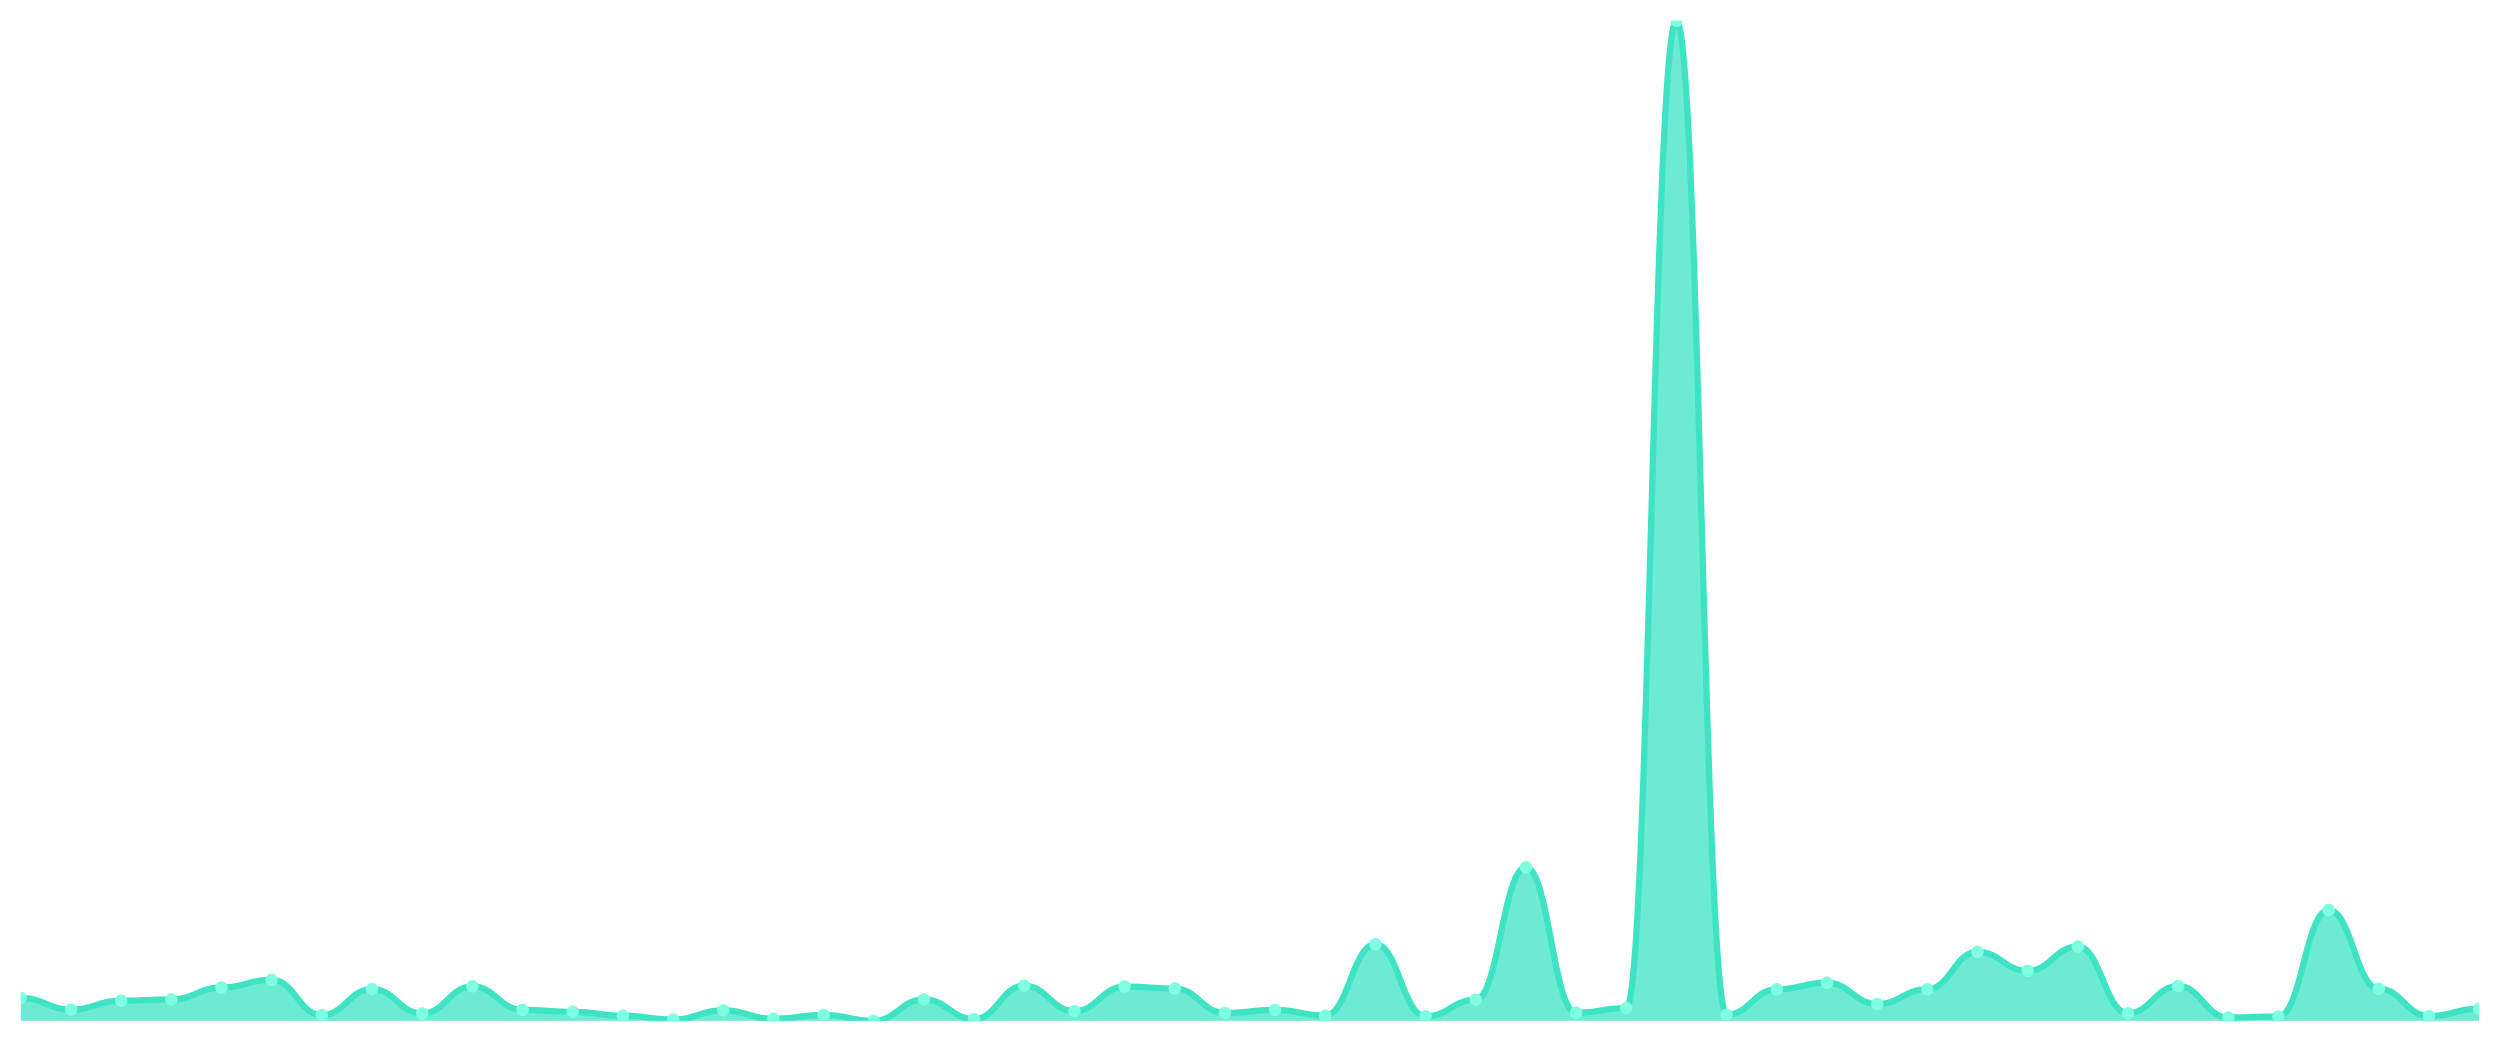
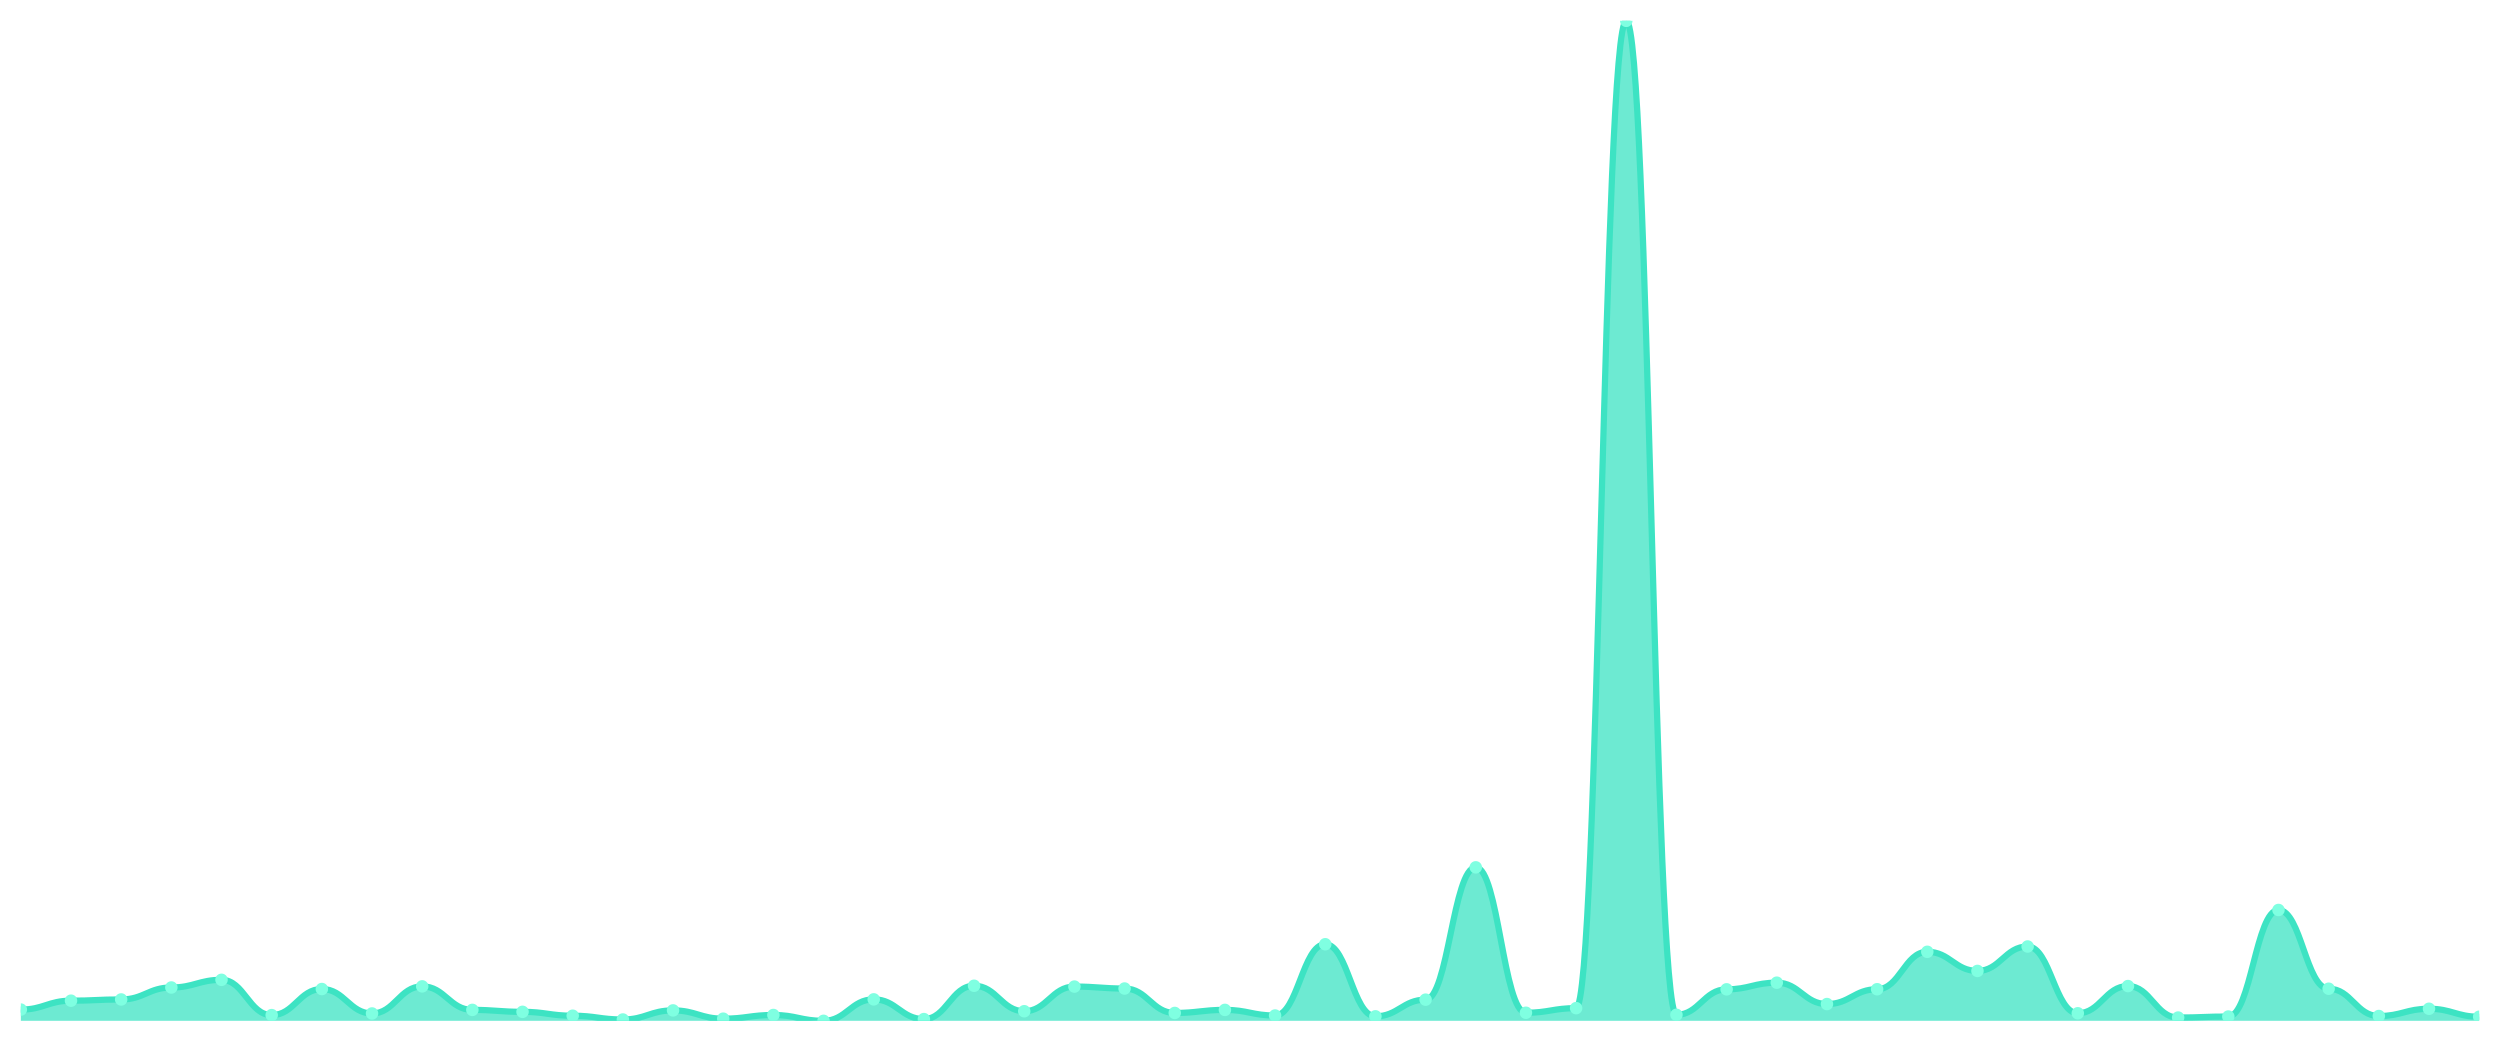
<svg xmlns="http://www.w3.org/2000/svg" viewBox="0 0 1200 500" width="1200" height="500">
  <defs>
    <clipPath id="c">
      <rect x="10" y="10" width="1180" height="480" />
    </clipPath>
  </defs>
  <rect width="1200" height="500" fill="none" />
  <g clip-path="url(#c)">
-     <path d="M 10,490 L 10,479.005 C 20.837,479.005 23.245,484.601 34.082,484.601 C 44.918,484.601 47.327,480.33 58.163,480.33 C 69,480.33 71.408,479.741 82.245,479.741 C 93.082,479.741 95.49,473.998 106.327,473.998 C 117.163,473.998 119.571,470.317 130.408,470.317 C 141.245,470.317 143.653,487.251 154.49,487.251 C 165.327,487.251 167.735,474.735 178.571,474.735 C 189.408,474.735 191.816,486.466 202.653,486.466 C 213.49,486.466 215.898,473.458 226.735,473.458 C 237.571,473.458 239.98,484.748 250.816,484.748 C 261.653,484.748 264.061,485.681 274.898,485.681 C 285.735,485.681 288.143,487.546 298.98,487.546 C 309.816,487.546 312.224,489.362 323.061,489.362 C 333.898,489.362 336.306,484.993 347.143,484.993 C 357.98,484.993 360.388,488.969 371.224,488.969 C 382.061,488.969 384.469,487.202 395.306,487.202 C 406.143,487.202 408.551,490 419.388,490 C 430.224,490 432.633,479.692 443.469,479.692 C 454.306,479.692 456.714,489.166 467.551,489.166 C 478.388,489.166 480.796,473.164 491.633,473.164 C 502.469,473.164 504.878,485.386 515.714,485.386 C 526.551,485.386 528.959,473.557 539.796,473.557 C 550.633,473.557 553.041,474.489 563.878,474.489 C 574.714,474.489 577.122,486.22 587.959,486.22 C 598.796,486.22 601.204,484.748 612.041,484.748 C 622.878,484.748 625.286,487.448 636.122,487.448 C 646.959,487.448 649.367,453.236 660.204,453.236 C 671.041,453.236 673.449,487.84 684.286,487.84 C 695.122,487.84 697.531,479.839 708.367,479.839 C 719.204,479.839 721.612,416.324 732.449,416.324 C 743.286,416.324 745.694,486.122 756.531,486.122 C 767.367,486.122 769.776,483.913 780.612,483.913 C 791.449,483.913 793.857,10 804.694,10 C 815.531,10 817.939,487.104 828.776,487.104 C 839.612,487.104 842.02,474.882 852.857,474.882 C 863.694,474.882 866.102,471.691 876.939,471.691 C 887.776,471.691 890.184,481.95 901.02,481.95 C 911.857,481.95 914.265,474.833 925.102,474.833 C 935.939,474.833 938.347,456.868 949.184,456.868 C 960.02,456.868 962.429,466.047 973.265,466.047 C 984.102,466.047 986.51,454.315 997.347,454.315 C 1008.184,454.315 1010.592,486.368 1021.429,486.368 C 1032.265,486.368 1034.673,473.311 1045.51,473.311 C 1056.347,473.311 1058.755,488.429 1069.592,488.429 C 1080.429,488.429 1082.837,487.938 1093.673,487.938 C 1104.51,487.938 1106.918,436.792 1117.755,436.792 C 1128.592,436.792 1131,474.587 1141.837,474.587 C 1152.673,474.587 1155.082,487.693 1165.918,487.693 C 1176.755,487.693 1179.163,484.208 1190,484.208 L 1190,490 Z" fill="rgba(61,227,195,0.75)" />
-     <path d="M 10,479.005 C 20.837,479.005 23.245,484.601 34.082,484.601 C 44.918,484.601 47.327,480.33 58.163,480.33 C 69,480.33 71.408,479.741 82.245,479.741 C 93.082,479.741 95.49,473.998 106.327,473.998 C 117.163,473.998 119.571,470.317 130.408,470.317 C 141.245,470.317 143.653,487.251 154.49,487.251 C 165.327,487.251 167.735,474.735 178.571,474.735 C 189.408,474.735 191.816,486.466 202.653,486.466 C 213.49,486.466 215.898,473.458 226.735,473.458 C 237.571,473.458 239.98,484.748 250.816,484.748 C 261.653,484.748 264.061,485.681 274.898,485.681 C 285.735,485.681 288.143,487.546 298.98,487.546 C 309.816,487.546 312.224,489.362 323.061,489.362 C 333.898,489.362 336.306,484.993 347.143,484.993 C 357.98,484.993 360.388,488.969 371.224,488.969 C 382.061,488.969 384.469,487.202 395.306,487.202 C 406.143,487.202 408.551,490 419.388,490 C 430.224,490 432.633,479.692 443.469,479.692 C 454.306,479.692 456.714,489.166 467.551,489.166 C 478.388,489.166 480.796,473.164 491.633,473.164 C 502.469,473.164 504.878,485.386 515.714,485.386 C 526.551,485.386 528.959,473.557 539.796,473.557 C 550.633,473.557 553.041,474.489 563.878,474.489 C 574.714,474.489 577.122,486.22 587.959,486.22 C 598.796,486.22 601.204,484.748 612.041,484.748 C 622.878,484.748 625.286,487.448 636.122,487.448 C 646.959,487.448 649.367,453.236 660.204,453.236 C 671.041,453.236 673.449,487.84 684.286,487.84 C 695.122,487.84 697.531,479.839 708.367,479.839 C 719.204,479.839 721.612,416.324 732.449,416.324 C 743.286,416.324 745.694,486.122 756.531,486.122 C 767.367,486.122 769.776,483.913 780.612,483.913 C 791.449,483.913 793.857,10 804.694,10 C 815.531,10 817.939,487.104 828.776,487.104 C 839.612,487.104 842.02,474.882 852.857,474.882 C 863.694,474.882 866.102,471.691 876.939,471.691 C 887.776,471.691 890.184,481.95 901.02,481.95 C 911.857,481.95 914.265,474.833 925.102,474.833 C 935.939,474.833 938.347,456.868 949.184,456.868 C 960.02,456.868 962.429,466.047 973.265,466.047 C 984.102,466.047 986.51,454.315 997.347,454.315 C 1008.184,454.315 1010.592,486.368 1021.429,486.368 C 1032.265,486.368 1034.673,473.311 1045.51,473.311 C 1056.347,473.311 1058.755,488.429 1069.592,488.429 C 1080.429,488.429 1082.837,487.938 1093.673,487.938 C 1104.51,487.938 1106.918,436.792 1117.755,436.792 C 1128.592,436.792 1131,474.587 1141.837,474.587 C 1152.673,474.587 1155.082,487.693 1165.918,487.693 C 1176.755,487.693 1179.163,484.208 1190,484.208" fill="none" stroke="#3de3c3" stroke-width="3" stroke-linecap="round" stroke-linejoin="round" />
-     <circle cx="10" cy="479.005" r="3" fill="#7fffe1" />
-     <circle cx="34.082" cy="484.601" r="3" fill="#7fffe1" />
-     <circle cx="58.163" cy="480.33" r="3" fill="#7fffe1" />
-     <circle cx="82.245" cy="479.741" r="3" fill="#7fffe1" />
-     <circle cx="106.327" cy="473.998" r="3" fill="#7fffe1" />
-     <circle cx="130.408" cy="470.317" r="3" fill="#7fffe1" />
-     <circle cx="154.49" cy="487.251" r="3" fill="#7fffe1" />
-     <circle cx="178.571" cy="474.735" r="3" fill="#7fffe1" />
-     <circle cx="202.653" cy="486.466" r="3" fill="#7fffe1" />
-     <circle cx="226.735" cy="473.458" r="3" fill="#7fffe1" />
-     <circle cx="250.816" cy="484.748" r="3" fill="#7fffe1" />
-     <circle cx="274.898" cy="485.681" r="3" fill="#7fffe1" />
-     <circle cx="298.98" cy="487.546" r="3" fill="#7fffe1" />
-     <circle cx="323.061" cy="489.362" r="3" fill="#7fffe1" />
-     <circle cx="347.143" cy="484.993" r="3" fill="#7fffe1" />
-     <circle cx="371.224" cy="488.969" r="3" fill="#7fffe1" />
-     <circle cx="395.306" cy="487.202" r="3" fill="#7fffe1" />
-     <circle cx="419.388" cy="490" r="3" fill="#7fffe1" />
-     <circle cx="443.469" cy="479.692" r="3" fill="#7fffe1" />
-     <circle cx="467.551" cy="489.166" r="3" fill="#7fffe1" />
-     <circle cx="491.633" cy="473.164" r="3" fill="#7fffe1" />
-     <circle cx="515.714" cy="485.386" r="3" fill="#7fffe1" />
-     <circle cx="539.796" cy="473.557" r="3" fill="#7fffe1" />
-     <circle cx="563.878" cy="474.489" r="3" fill="#7fffe1" />
-     <circle cx="587.959" cy="486.22" r="3" fill="#7fffe1" />
-     <circle cx="612.041" cy="484.748" r="3" fill="#7fffe1" />
-     <circle cx="636.122" cy="487.448" r="3" fill="#7fffe1" />
-     <circle cx="660.204" cy="453.236" r="3" fill="#7fffe1" />
-     <circle cx="684.286" cy="487.84" r="3" fill="#7fffe1" />
-     <circle cx="708.367" cy="479.839" r="3" fill="#7fffe1" />
-     <circle cx="732.449" cy="416.324" r="3" fill="#7fffe1" />
-     <circle cx="756.531" cy="486.122" r="3" fill="#7fffe1" />
-     <circle cx="780.612" cy="483.913" r="3" fill="#7fffe1" />
-     <circle cx="804.694" cy="10" r="3" fill="#7fffe1" />
-     <circle cx="828.776" cy="487.104" r="3" fill="#7fffe1" />
-     <circle cx="852.857" cy="474.882" r="3" fill="#7fffe1" />
-     <circle cx="876.939" cy="471.691" r="3" fill="#7fffe1" />
-     <circle cx="901.02" cy="481.95" r="3" fill="#7fffe1" />
-     <circle cx="925.102" cy="474.833" r="3" fill="#7fffe1" />
-     <circle cx="949.184" cy="456.868" r="3" fill="#7fffe1" />
-     <circle cx="973.265" cy="466.047" r="3" fill="#7fffe1" />
-     <circle cx="997.347" cy="454.315" r="3" fill="#7fffe1" />
-     <circle cx="1021.429" cy="486.368" r="3" fill="#7fffe1" />
-     <circle cx="1045.51" cy="473.311" r="3" fill="#7fffe1" />
-     <circle cx="1069.592" cy="488.429" r="3" fill="#7fffe1" />
-     <circle cx="1093.673" cy="487.938" r="3" fill="#7fffe1" />
-     <circle cx="1117.755" cy="436.792" r="3" fill="#7fffe1" />
-     <circle cx="1141.837" cy="474.587" r="3" fill="#7fffe1" />
-     <circle cx="1165.918" cy="487.693" r="3" fill="#7fffe1" />
-     <circle cx="1190" cy="484.208" r="3" fill="#7fffe1" />
+     <path d="M 10,490 L 10,484.601 C 20.837,484.601 23.245,480.33 34.082,480.33 C 44.918,480.33 47.327,479.741 58.163,479.741 C 69,479.741 71.408,473.998 82.245,473.998 C 93.082,473.998 95.49,470.317 106.327,470.317 C 117.163,470.317 119.571,487.251 130.408,487.251 C 141.245,487.251 143.653,474.735 154.49,474.735 C 165.327,474.735 167.735,486.466 178.571,486.466 C 189.408,486.466 191.816,473.458 202.653,473.458 C 213.49,473.458 215.898,484.748 226.735,484.748 C 237.571,484.748 239.98,485.681 250.816,485.681 C 261.653,485.681 264.061,487.546 274.898,487.546 C 285.735,487.546 288.143,489.362 298.98,489.362 C 309.816,489.362 312.224,484.993 323.061,484.993 C 333.898,484.993 336.306,488.969 347.143,488.969 C 357.98,488.969 360.388,487.202 371.224,487.202 C 382.061,487.202 384.469,490 395.306,490 C 406.143,490 408.551,479.692 419.388,479.692 C 430.224,479.692 432.633,489.166 443.469,489.166 C 454.306,489.166 456.714,473.164 467.551,473.164 C 478.388,473.164 480.796,485.386 491.633,485.386 C 502.469,485.386 504.878,473.557 515.714,473.557 C 526.551,473.557 528.959,474.489 539.796,474.489 C 550.633,474.489 553.041,486.22 563.878,486.22 C 574.714,486.22 577.122,484.748 587.959,484.748 C 598.796,484.748 601.204,487.448 612.041,487.448 C 622.878,487.448 625.286,453.236 636.122,453.236 C 646.959,453.236 649.367,487.84 660.204,487.84 C 671.041,487.84 673.449,479.839 684.286,479.839 C 695.122,479.839 697.531,416.324 708.367,416.324 C 719.204,416.324 721.612,486.122 732.449,486.122 C 743.286,486.122 745.694,483.913 756.531,483.913 C 767.367,483.913 769.776,10 780.612,10 C 791.449,10 793.857,487.104 804.694,487.104 C 815.531,487.104 817.939,474.882 828.776,474.882 C 839.612,474.882 842.02,471.691 852.857,471.691 C 863.694,471.691 866.102,481.95 876.939,481.95 C 887.776,481.95 890.184,474.833 901.02,474.833 C 911.857,474.833 914.265,456.868 925.102,456.868 C 935.939,456.868 938.347,466.047 949.184,466.047 C 960.02,466.047 962.429,454.315 973.265,454.315 C 984.102,454.315 986.51,486.368 997.347,486.368 C 1008.184,486.368 1010.592,473.311 1021.429,473.311 C 1032.265,473.311 1034.673,488.429 1045.51,488.429 C 1056.347,488.429 1058.755,487.938 1069.592,487.938 C 1080.429,487.938 1082.837,436.792 1093.673,436.792 C 1104.51,436.792 1106.918,474.587 1117.755,474.587 C 1128.592,474.587 1131,487.693 1141.837,487.693 C 1152.673,487.693 1155.082,484.208 1165.918,484.208 C 1176.755,484.208 1179.163,488.037 1190,488.037 L 1190,490 Z" fill="rgba(61,227,195,0.75)" />
+     <path d="M 10,484.601 C 20.837,484.601 23.245,480.33 34.082,480.33 C 44.918,480.33 47.327,479.741 58.163,479.741 C 69,479.741 71.408,473.998 82.245,473.998 C 93.082,473.998 95.49,470.317 106.327,470.317 C 117.163,470.317 119.571,487.251 130.408,487.251 C 141.245,487.251 143.653,474.735 154.49,474.735 C 165.327,474.735 167.735,486.466 178.571,486.466 C 189.408,486.466 191.816,473.458 202.653,473.458 C 213.49,473.458 215.898,484.748 226.735,484.748 C 237.571,484.748 239.98,485.681 250.816,485.681 C 261.653,485.681 264.061,487.546 274.898,487.546 C 285.735,487.546 288.143,489.362 298.98,489.362 C 309.816,489.362 312.224,484.993 323.061,484.993 C 333.898,484.993 336.306,488.969 347.143,488.969 C 357.98,488.969 360.388,487.202 371.224,487.202 C 382.061,487.202 384.469,490 395.306,490 C 406.143,490 408.551,479.692 419.388,479.692 C 430.224,479.692 432.633,489.166 443.469,489.166 C 454.306,489.166 456.714,473.164 467.551,473.164 C 478.388,473.164 480.796,485.386 491.633,485.386 C 502.469,485.386 504.878,473.557 515.714,473.557 C 526.551,473.557 528.959,474.489 539.796,474.489 C 550.633,474.489 553.041,486.22 563.878,486.22 C 574.714,486.22 577.122,484.748 587.959,484.748 C 598.796,484.748 601.204,487.448 612.041,487.448 C 622.878,487.448 625.286,453.236 636.122,453.236 C 646.959,453.236 649.367,487.84 660.204,487.84 C 671.041,487.84 673.449,479.839 684.286,479.839 C 695.122,479.839 697.531,416.324 708.367,416.324 C 719.204,416.324 721.612,486.122 732.449,486.122 C 743.286,486.122 745.694,483.913 756.531,483.913 C 767.367,483.913 769.776,10 780.612,10 C 791.449,10 793.857,487.104 804.694,487.104 C 815.531,487.104 817.939,474.882 828.776,474.882 C 839.612,474.882 842.02,471.691 852.857,471.691 C 863.694,471.691 866.102,481.95 876.939,481.95 C 887.776,481.95 890.184,474.833 901.02,474.833 C 911.857,474.833 914.265,456.868 925.102,456.868 C 935.939,456.868 938.347,466.047 949.184,466.047 C 960.02,466.047 962.429,454.315 973.265,454.315 C 984.102,454.315 986.51,486.368 997.347,486.368 C 1008.184,486.368 1010.592,473.311 1021.429,473.311 C 1032.265,473.311 1034.673,488.429 1045.51,488.429 C 1056.347,488.429 1058.755,487.938 1069.592,487.938 C 1080.429,487.938 1082.837,436.792 1093.673,436.792 C 1104.51,436.792 1106.918,474.587 1117.755,474.587 C 1128.592,474.587 1131,487.693 1141.837,487.693 C 1152.673,487.693 1155.082,484.208 1165.918,484.208 C 1176.755,484.208 1179.163,488.037 1190,488.037" fill="none" stroke="#3de3c3" stroke-width="3" stroke-linecap="round" stroke-linejoin="round" />
+     <circle cx="10" cy="484.601" r="3" fill="#7fffe1" />
+     <circle cx="34.082" cy="480.33" r="3" fill="#7fffe1" />
+     <circle cx="58.163" cy="479.741" r="3" fill="#7fffe1" />
+     <circle cx="82.245" cy="473.998" r="3" fill="#7fffe1" />
+     <circle cx="106.327" cy="470.317" r="3" fill="#7fffe1" />
+     <circle cx="130.408" cy="487.251" r="3" fill="#7fffe1" />
+     <circle cx="154.49" cy="474.735" r="3" fill="#7fffe1" />
+     <circle cx="178.571" cy="486.466" r="3" fill="#7fffe1" />
+     <circle cx="202.653" cy="473.458" r="3" fill="#7fffe1" />
+     <circle cx="226.735" cy="484.748" r="3" fill="#7fffe1" />
+     <circle cx="250.816" cy="485.681" r="3" fill="#7fffe1" />
+     <circle cx="274.898" cy="487.546" r="3" fill="#7fffe1" />
+     <circle cx="298.98" cy="489.362" r="3" fill="#7fffe1" />
+     <circle cx="323.061" cy="484.993" r="3" fill="#7fffe1" />
+     <circle cx="347.143" cy="488.969" r="3" fill="#7fffe1" />
+     <circle cx="371.224" cy="487.202" r="3" fill="#7fffe1" />
+     <circle cx="395.306" cy="490" r="3" fill="#7fffe1" />
+     <circle cx="419.388" cy="479.692" r="3" fill="#7fffe1" />
+     <circle cx="443.469" cy="489.166" r="3" fill="#7fffe1" />
+     <circle cx="467.551" cy="473.164" r="3" fill="#7fffe1" />
+     <circle cx="491.633" cy="485.386" r="3" fill="#7fffe1" />
+     <circle cx="515.714" cy="473.557" r="3" fill="#7fffe1" />
+     <circle cx="539.796" cy="474.489" r="3" fill="#7fffe1" />
+     <circle cx="563.878" cy="486.22" r="3" fill="#7fffe1" />
+     <circle cx="587.959" cy="484.748" r="3" fill="#7fffe1" />
+     <circle cx="612.041" cy="487.448" r="3" fill="#7fffe1" />
+     <circle cx="636.122" cy="453.236" r="3" fill="#7fffe1" />
+     <circle cx="660.204" cy="487.84" r="3" fill="#7fffe1" />
+     <circle cx="684.286" cy="479.839" r="3" fill="#7fffe1" />
+     <circle cx="708.367" cy="416.324" r="3" fill="#7fffe1" />
+     <circle cx="732.449" cy="486.122" r="3" fill="#7fffe1" />
+     <circle cx="756.531" cy="483.913" r="3" fill="#7fffe1" />
+     <circle cx="780.612" cy="10" r="3" fill="#7fffe1" />
+     <circle cx="804.694" cy="487.104" r="3" fill="#7fffe1" />
+     <circle cx="828.776" cy="474.882" r="3" fill="#7fffe1" />
+     <circle cx="852.857" cy="471.691" r="3" fill="#7fffe1" />
+     <circle cx="876.939" cy="481.95" r="3" fill="#7fffe1" />
+     <circle cx="901.02" cy="474.833" r="3" fill="#7fffe1" />
+     <circle cx="925.102" cy="456.868" r="3" fill="#7fffe1" />
+     <circle cx="949.184" cy="466.047" r="3" fill="#7fffe1" />
+     <circle cx="973.265" cy="454.315" r="3" fill="#7fffe1" />
+     <circle cx="997.347" cy="486.368" r="3" fill="#7fffe1" />
+     <circle cx="1021.429" cy="473.311" r="3" fill="#7fffe1" />
+     <circle cx="1045.51" cy="488.429" r="3" fill="#7fffe1" />
+     <circle cx="1069.592" cy="487.938" r="3" fill="#7fffe1" />
+     <circle cx="1093.673" cy="436.792" r="3" fill="#7fffe1" />
+     <circle cx="1117.755" cy="474.587" r="3" fill="#7fffe1" />
+     <circle cx="1141.837" cy="487.693" r="3" fill="#7fffe1" />
+     <circle cx="1165.918" cy="484.208" r="3" fill="#7fffe1" />
+     <circle cx="1190" cy="488.037" r="3" fill="#7fffe1" />
  </g>
</svg>
